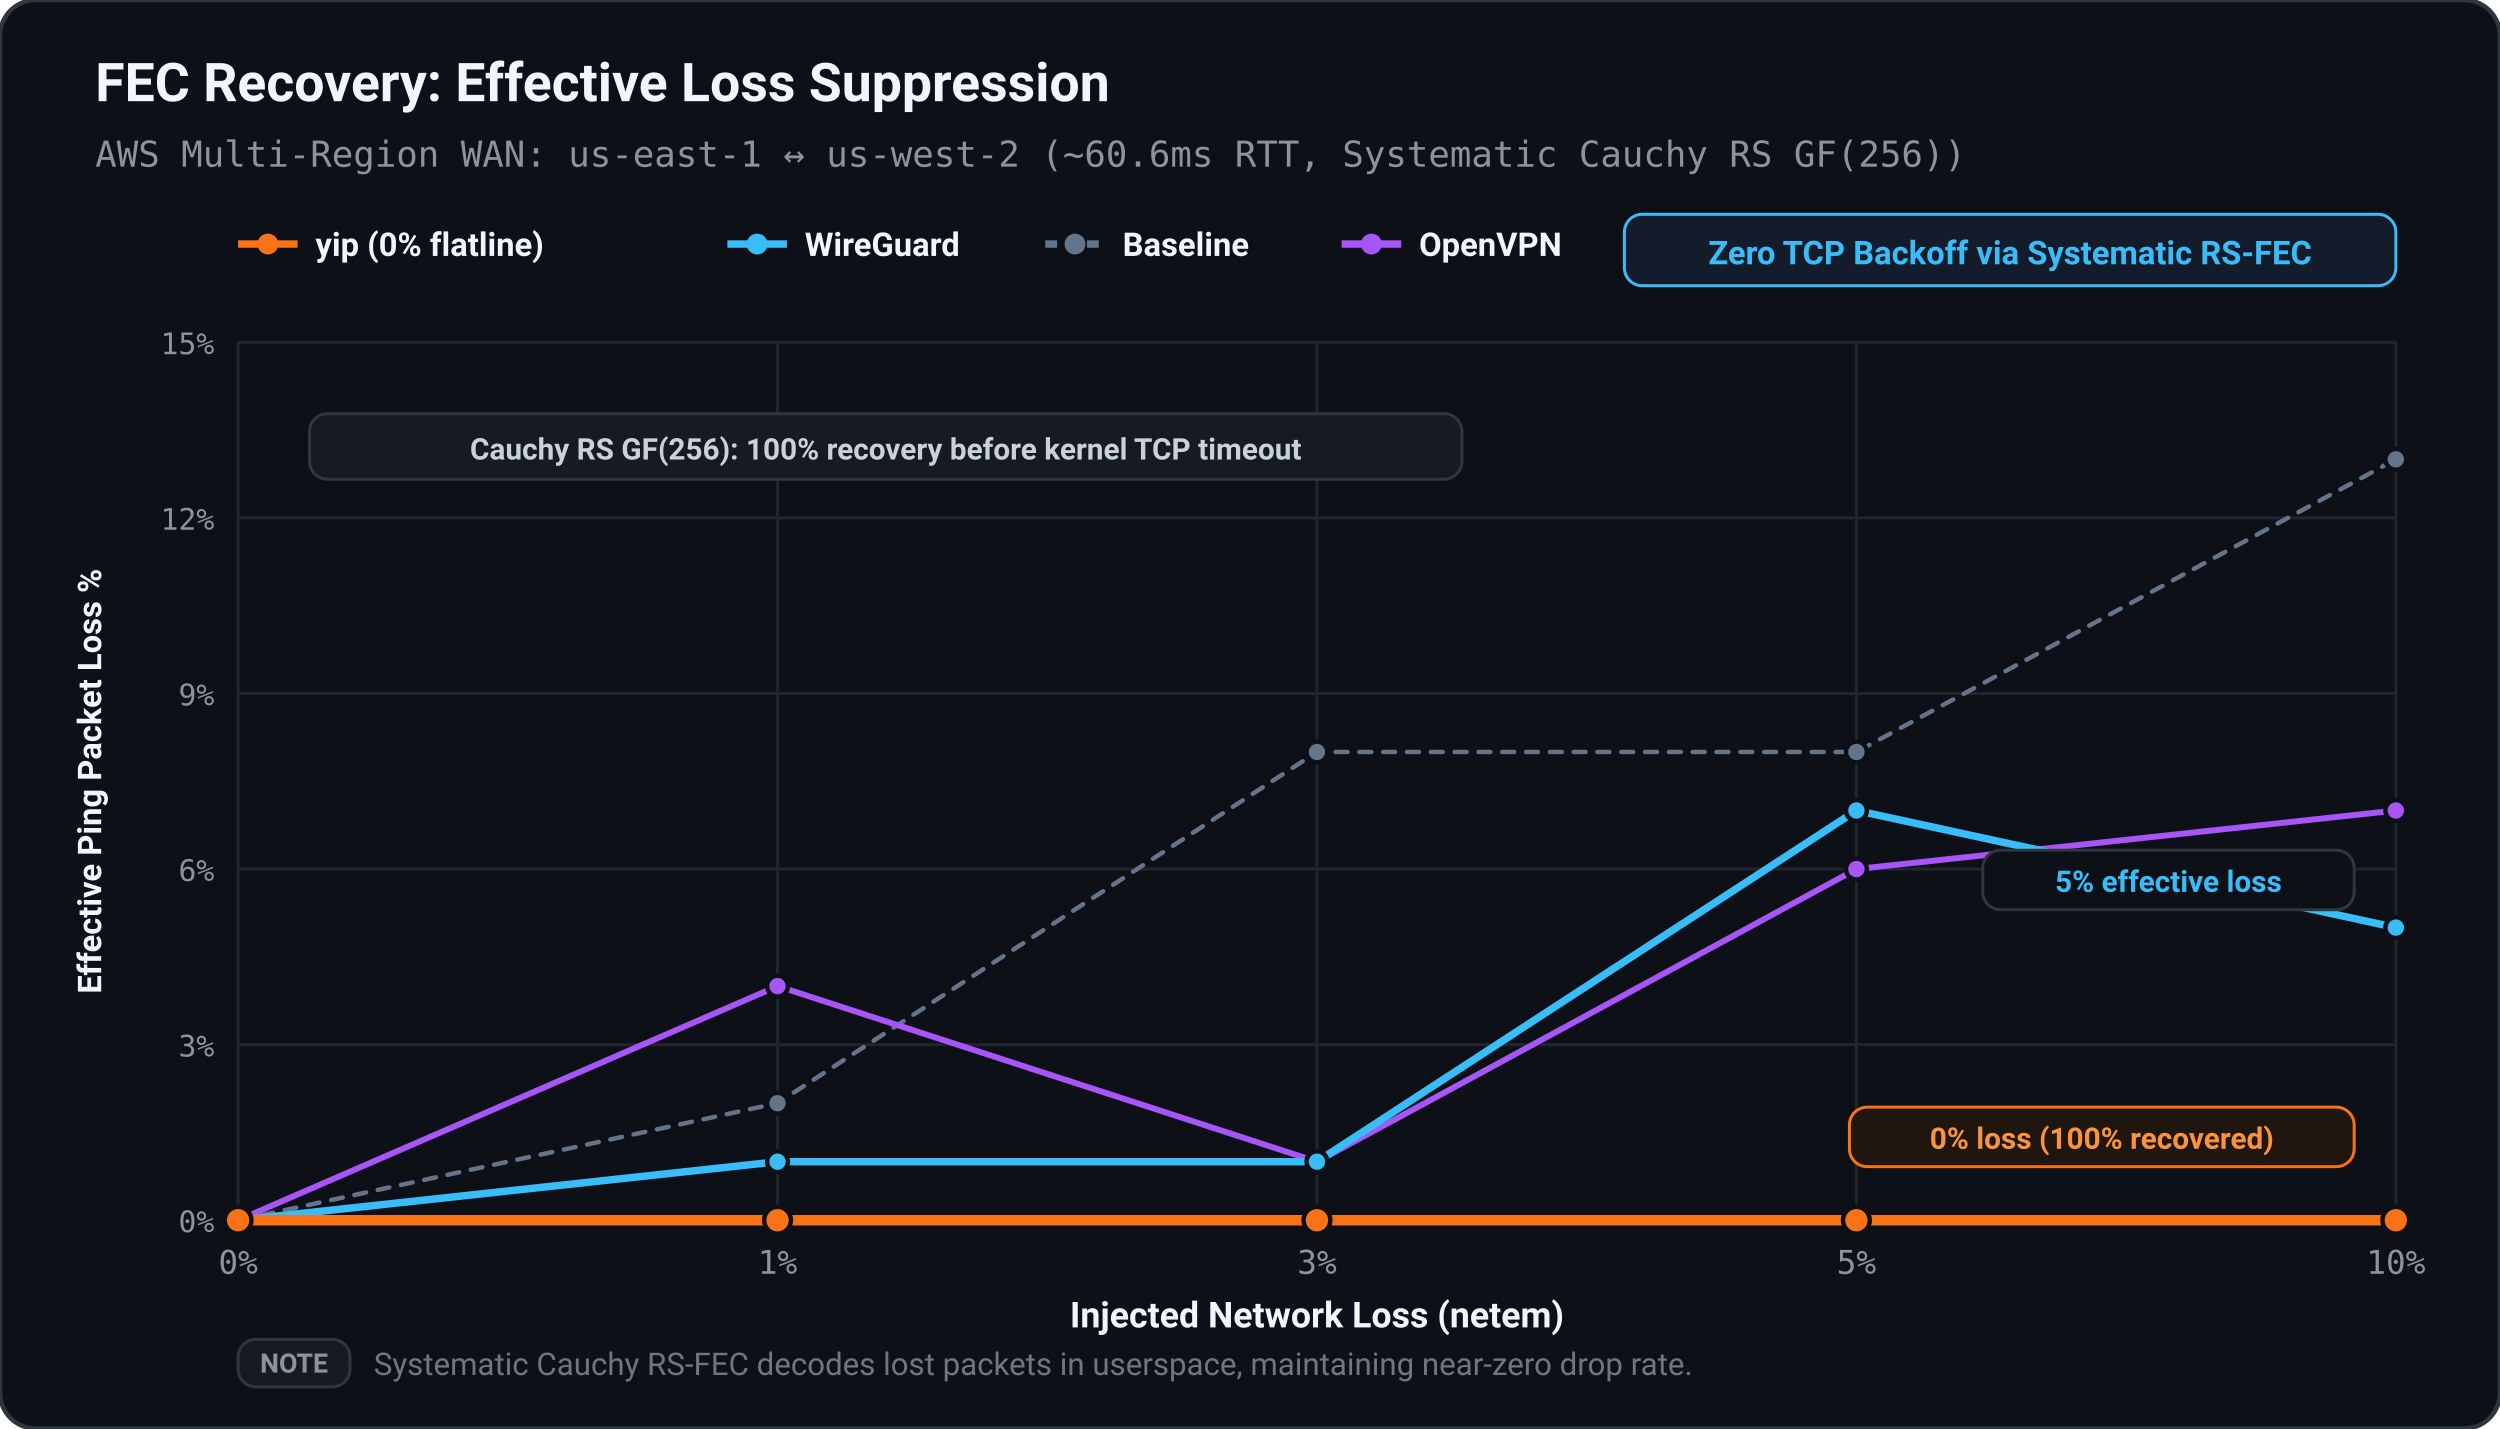
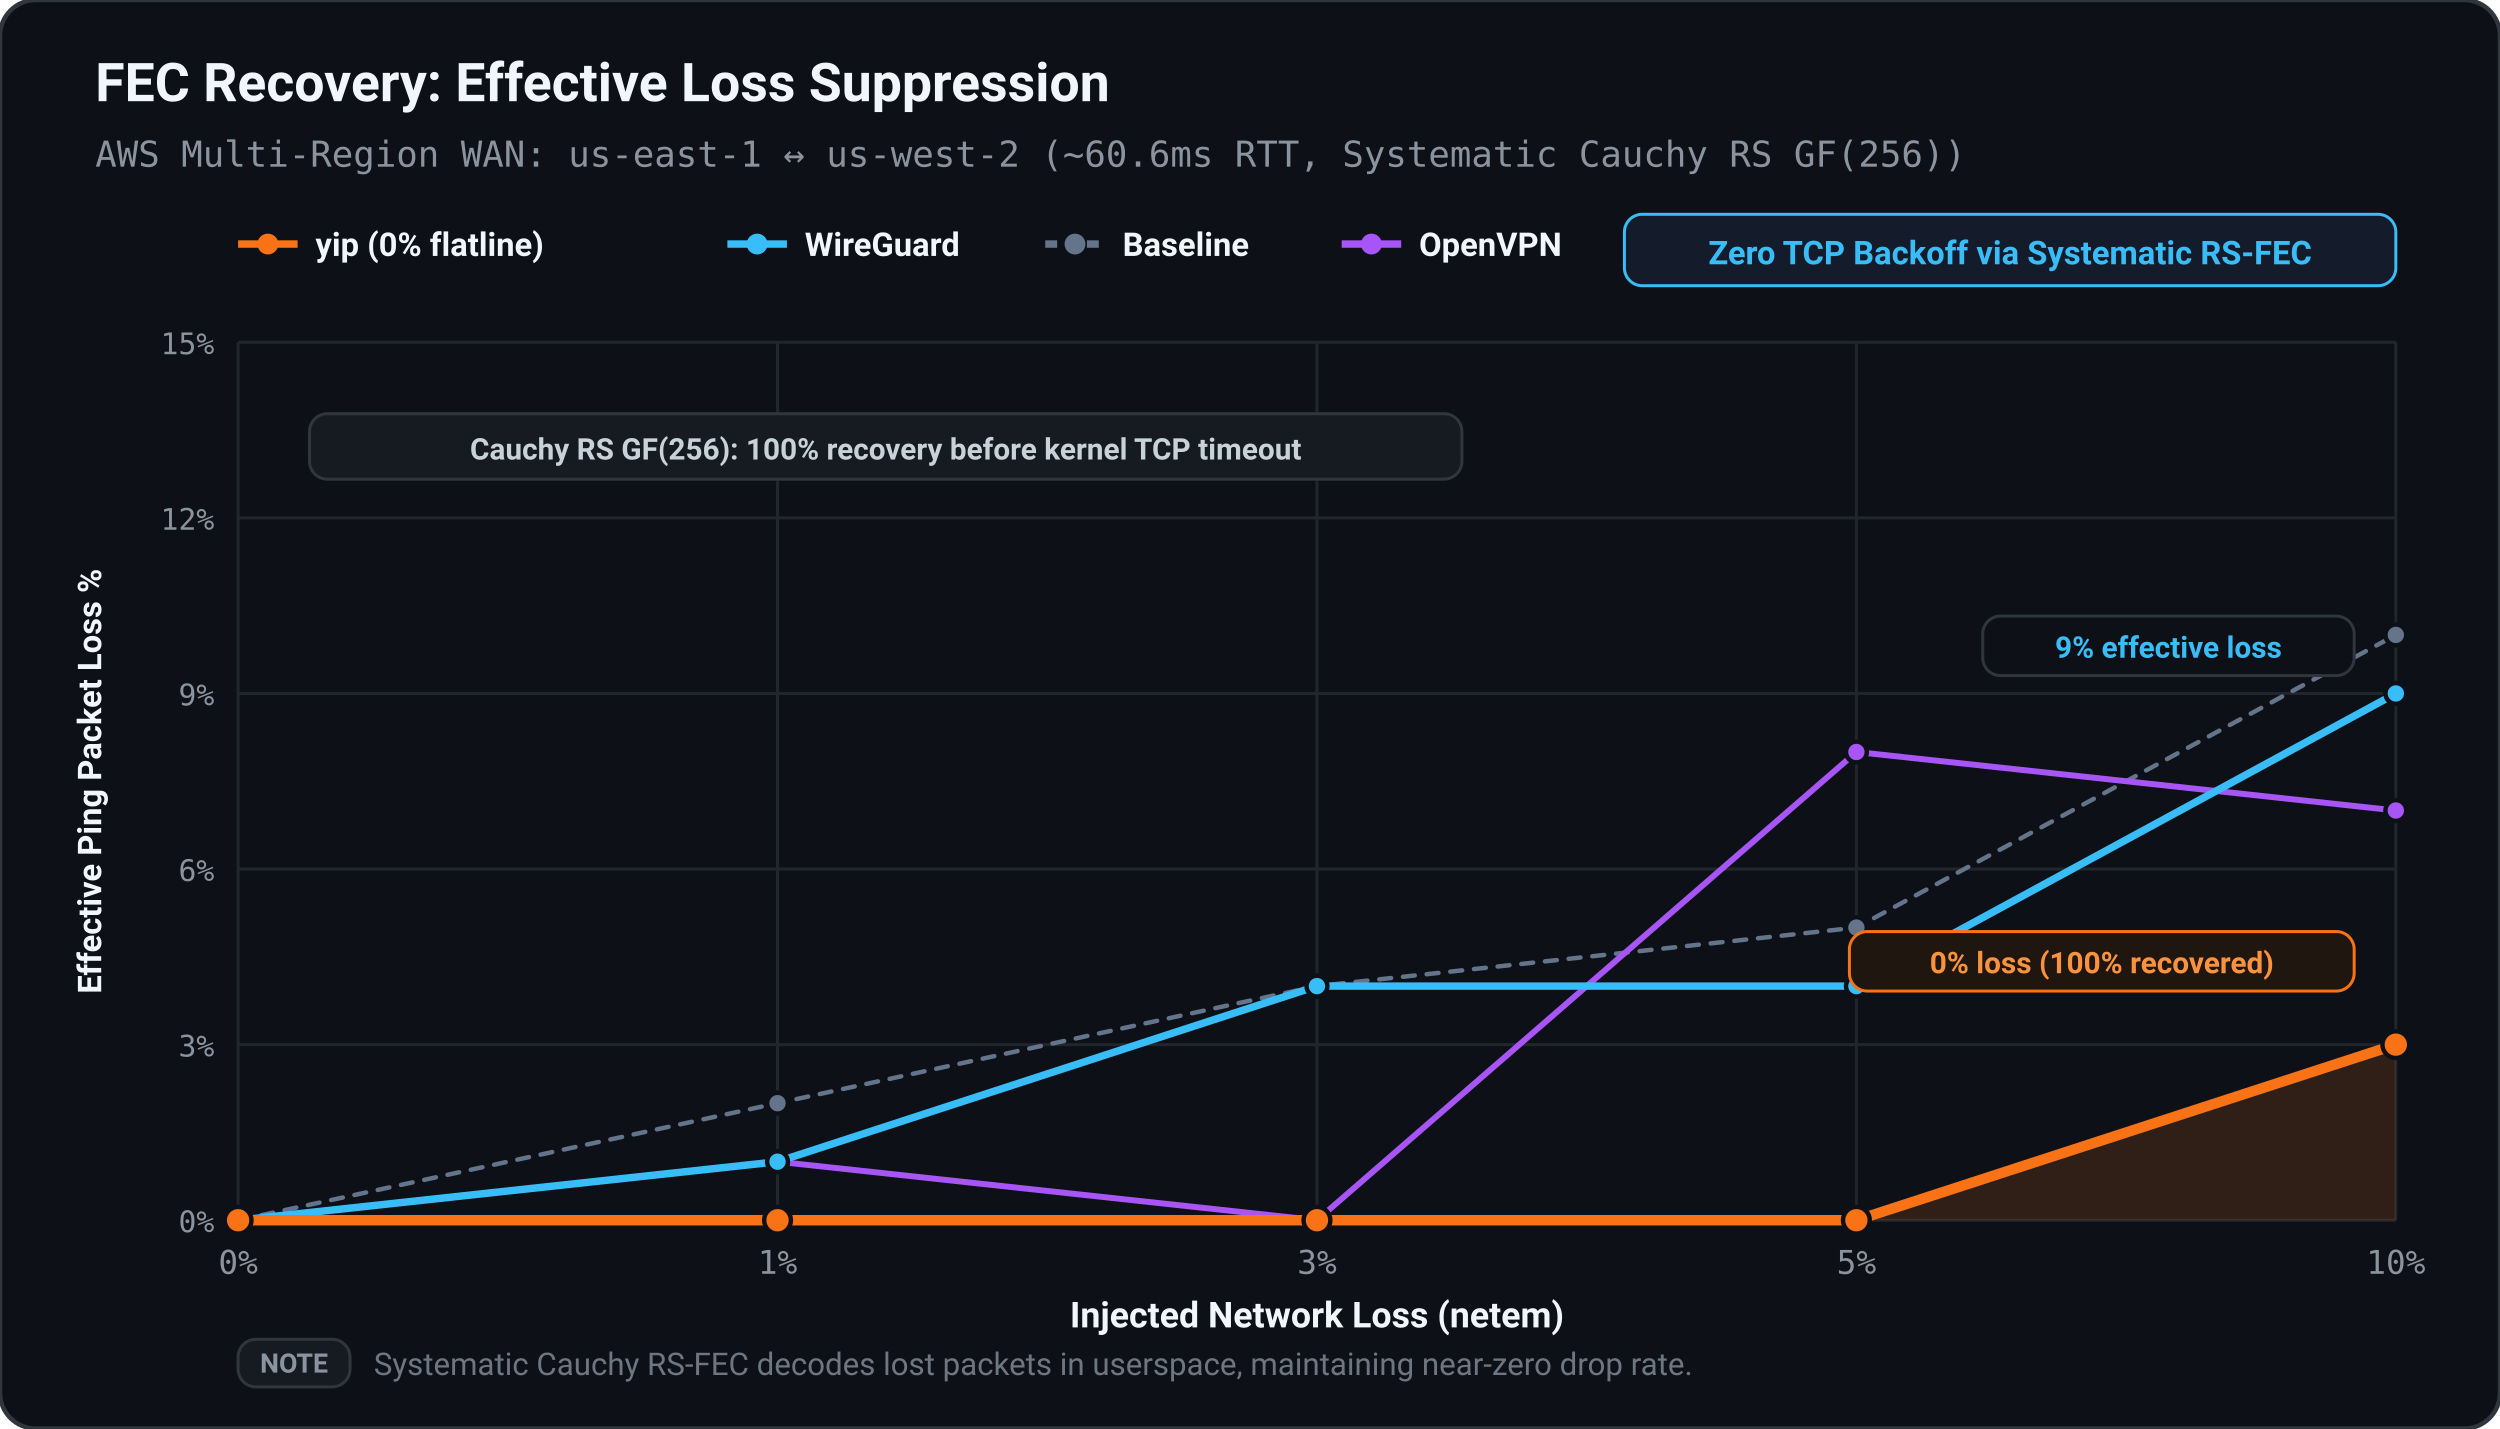
<svg xmlns="http://www.w3.org/2000/svg" viewBox="0 0 840 480" width="100%" height="100%">
  <defs>
    <style>
      text { text-rendering: geometricPrecision; }
    </style>
  </defs>
  <rect width="100%" height="100%" rx="12" fill="#0d1117" stroke="#30363d" stroke-width="1.5" />
  <text x="32.00" y="34.00" fill="#f0f6fc" font-size="18" font-family="ui-sans-serif, -apple-system, BlinkMacSystemFont, 'Segoe UI', Roboto, sans-serif" font-weight="bold" text-anchor="start">FEC Recovery: Effective Loss Suppression</text>
  <text x="32.00" y="56.00" fill="#8b949e" font-size="12" font-family="ui-monospace, SFMono-Regular, Menlo, monospace" font-weight="normal" text-anchor="start">AWS Multi-Region WAN: us-east-1 ↔ us-west-2 (~60.6ms RTT, Systematic Cauchy RS GF(256))</text>
  <line x1="80.00" y1="82.00" x2="100.00" y2="82.00" stroke="#f97316" stroke-width="2.50" />
  <circle cx="90.00" cy="82.00" r="3.50" fill="#f97316" />
  <text x="106.00" y="86.00" fill="#f0f6fc" font-size="11" font-family="ui-sans-serif, -apple-system, BlinkMacSystemFont, 'Segoe UI', Roboto, sans-serif" font-weight="600" text-anchor="start">yip (0% flatline)</text>
  <line x1="244.40" y1="82.00" x2="264.40" y2="82.00" stroke="#38bdf8" stroke-width="2.50" />
  <circle cx="254.40" cy="82.00" r="3.50" fill="#38bdf8" />
  <text x="270.40" y="86.00" fill="#f0f6fc" font-size="11" font-family="ui-sans-serif, -apple-system, BlinkMacSystemFont, 'Segoe UI', Roboto, sans-serif" font-weight="600" text-anchor="start">WireGuard</text>
  <line x1="351.20" y1="82.00" x2="371.20" y2="82.00" stroke="#64748b" stroke-width="2.50" stroke-dasharray="4,3" />
  <circle cx="361.20" cy="82.00" r="3.50" fill="#64748b" />
  <text x="377.20" y="86.00" fill="#f0f6fc" font-size="11" font-family="ui-sans-serif, -apple-system, BlinkMacSystemFont, 'Segoe UI', Roboto, sans-serif" font-weight="600" text-anchor="start">Baseline</text>
  <line x1="450.80" y1="82.00" x2="470.80" y2="82.00" stroke="#a855f7" stroke-width="2.50" />
  <circle cx="460.80" cy="82.00" r="3.50" fill="#a855f7" />
  <text x="476.80" y="86.00" fill="#f0f6fc" font-size="11" font-family="ui-sans-serif, -apple-system, BlinkMacSystemFont, 'Segoe UI', Roboto, sans-serif" font-weight="600" text-anchor="start">OpenVPN</text>
  <rect x="545.80" y="72.00" width="259.20" height="24.00" fill="#141c2b" rx="6.00" stroke="#38bdf8" stroke-width="1.00" />
  <text x="675.40" y="88.80" fill="#38bdf8" font-size="11" font-family="ui-sans-serif, -apple-system, BlinkMacSystemFont, 'Segoe UI', Roboto, sans-serif" font-weight="bold" text-anchor="middle">Zero TCP Backoff via Systematic RS-FEC</text>
  <line x1="80.00" y1="410.00" x2="805.00" y2="410.00" stroke="#21262d" stroke-width="1.00" />
  <text x="72.00" y="414.00" fill="#8b949e" font-size="10" font-family="ui-monospace, SFMono-Regular, Menlo, monospace" font-weight="normal" text-anchor="end">0%</text>
  <line x1="80.00" y1="351.00" x2="805.00" y2="351.00" stroke="#21262d" stroke-width="1.00" />
  <text x="72.00" y="355.00" fill="#8b949e" font-size="10" font-family="ui-monospace, SFMono-Regular, Menlo, monospace" font-weight="normal" text-anchor="end">3%</text>
  <line x1="80.00" y1="292.00" x2="805.00" y2="292.00" stroke="#21262d" stroke-width="1.00" />
  <text x="72.00" y="296.00" fill="#8b949e" font-size="10" font-family="ui-monospace, SFMono-Regular, Menlo, monospace" font-weight="normal" text-anchor="end">6%</text>
  <line x1="80.00" y1="233.00" x2="805.00" y2="233.00" stroke="#21262d" stroke-width="1.00" />
  <text x="72.00" y="237.00" fill="#8b949e" font-size="10" font-family="ui-monospace, SFMono-Regular, Menlo, monospace" font-weight="normal" text-anchor="end">9%</text>
  <line x1="80.00" y1="174.00" x2="805.00" y2="174.00" stroke="#21262d" stroke-width="1.00" />
  <text x="72.00" y="178.00" fill="#8b949e" font-size="10" font-family="ui-monospace, SFMono-Regular, Menlo, monospace" font-weight="normal" text-anchor="end">12%</text>
  <line x1="80.00" y1="115.00" x2="805.00" y2="115.00" stroke="#21262d" stroke-width="1.00" />
  <text x="72.00" y="119.00" fill="#8b949e" font-size="10" font-family="ui-monospace, SFMono-Regular, Menlo, monospace" font-weight="normal" text-anchor="end">15%</text>
  <line x1="80.00" y1="115.00" x2="80.00" y2="410.00" stroke="#21262d" stroke-width="1.00" />
  <text x="80.00" y="428.00" fill="#8b949e" font-size="11" font-family="ui-monospace, SFMono-Regular, Menlo, monospace" font-weight="normal" text-anchor="middle">0%</text>
  <line x1="261.25" y1="115.00" x2="261.25" y2="410.00" stroke="#21262d" stroke-width="1.00" />
  <text x="261.25" y="428.00" fill="#8b949e" font-size="11" font-family="ui-monospace, SFMono-Regular, Menlo, monospace" font-weight="normal" text-anchor="middle">1%</text>
  <line x1="442.50" y1="115.00" x2="442.50" y2="410.00" stroke="#21262d" stroke-width="1.00" />
  <text x="442.50" y="428.00" fill="#8b949e" font-size="11" font-family="ui-monospace, SFMono-Regular, Menlo, monospace" font-weight="normal" text-anchor="middle">3%</text>
  <line x1="623.75" y1="115.00" x2="623.75" y2="410.00" stroke="#21262d" stroke-width="1.00" />
  <text x="623.75" y="428.00" fill="#8b949e" font-size="11" font-family="ui-monospace, SFMono-Regular, Menlo, monospace" font-weight="normal" text-anchor="middle">5%</text>
  <line x1="805.00" y1="115.00" x2="805.00" y2="410.00" stroke="#21262d" stroke-width="1.00" />
  <text x="805.00" y="428.00" fill="#8b949e" font-size="11" font-family="ui-monospace, SFMono-Regular, Menlo, monospace" font-weight="normal" text-anchor="middle">10%</text>
  <text x="442.50" y="446.00" fill="#f0f6fc" font-size="12" font-family="ui-sans-serif, -apple-system, BlinkMacSystemFont, 'Segoe UI', Roboto, sans-serif" font-weight="600" text-anchor="middle">Injected Network Loss (netem)</text>
  <text x="34.00" y="262.50" fill="#f0f6fc" font-size="11" font-family="ui-sans-serif, -apple-system, BlinkMacSystemFont, 'Segoe UI', Roboto, sans-serif" font-weight="600" text-anchor="middle" transform="rotate(-90 34.00 262.50)">Effective Ping Packet Loss %</text>
-   <polygon points="80.00,410.00 80.00,410.00 261.25,410.00 442.50,410.00 623.75,410.00 805.00,410.00 805.00,410.00" fill="#f97316" stroke="none" opacity="0.15" />
-   <polyline points="80.00,410.00 261.25,370.67 442.50,252.67 623.75,252.67 805.00,154.33" fill="none" stroke="#64748b" stroke-width="1.50" stroke-linecap="round" stroke-linejoin="round" stroke-dasharray="4,4" />
+   <polygon points="80.00,410.00 80.00,410.00 261.25,410.00 442.50,410.00 623.75,410.00 805.00,351.00 805.00,410.00" fill="#f97316" stroke="none" opacity="0.15" />
+   <polyline points="80.00,410.00 261.25,370.67 442.50,331.33 623.75,311.67 805.00,213.33" fill="none" stroke="#64748b" stroke-width="1.50" stroke-linecap="round" stroke-linejoin="round" stroke-dasharray="4,4" />
  <circle cx="80.00" cy="410.00" r="3.50" fill="#64748b" stroke="#0d1117" stroke-width="1.50" />
  <circle cx="261.25" cy="370.67" r="3.50" fill="#64748b" stroke="#0d1117" stroke-width="1.50" />
-   <circle cx="442.50" cy="252.67" r="3.50" fill="#64748b" stroke="#0d1117" stroke-width="1.50" />
-   <circle cx="623.75" cy="252.67" r="3.50" fill="#64748b" stroke="#0d1117" stroke-width="1.50" />
-   <circle cx="805.00" cy="154.33" r="3.50" fill="#64748b" stroke="#0d1117" stroke-width="1.50" />
-   <polyline points="80.00,410.00 261.25,331.33 442.50,390.33 623.75,292.00 805.00,272.33" fill="none" stroke="#a855f7" stroke-width="2.00" stroke-linecap="round" stroke-linejoin="round" />
+   <circle cx="442.50" cy="331.33" r="3.50" fill="#64748b" stroke="#0d1117" stroke-width="1.50" />
+   <circle cx="623.75" cy="311.67" r="3.50" fill="#64748b" stroke="#0d1117" stroke-width="1.50" />
+   <circle cx="805.00" cy="213.33" r="3.50" fill="#64748b" stroke="#0d1117" stroke-width="1.50" />
+   <polyline points="80.00,410.00 261.25,390.33 442.50,410.00 623.75,252.67 805.00,272.33" fill="none" stroke="#a855f7" stroke-width="2.00" stroke-linecap="round" stroke-linejoin="round" />
  <circle cx="80.00" cy="410.00" r="3.50" fill="#a855f7" stroke="#0d1117" stroke-width="1.50" />
-   <circle cx="261.25" cy="331.33" r="3.50" fill="#a855f7" stroke="#0d1117" stroke-width="1.50" />
-   <circle cx="442.50" cy="390.33" r="3.50" fill="#a855f7" stroke="#0d1117" stroke-width="1.50" />
-   <circle cx="623.75" cy="292.00" r="3.50" fill="#a855f7" stroke="#0d1117" stroke-width="1.50" />
+   <circle cx="261.25" cy="390.33" r="3.50" fill="#a855f7" stroke="#0d1117" stroke-width="1.50" />
+   <circle cx="442.50" cy="410.00" r="3.50" fill="#a855f7" stroke="#0d1117" stroke-width="1.50" />
+   <circle cx="623.75" cy="252.67" r="3.50" fill="#a855f7" stroke="#0d1117" stroke-width="1.50" />
  <circle cx="805.00" cy="272.33" r="3.50" fill="#a855f7" stroke="#0d1117" stroke-width="1.50" />
-   <polyline points="80.00,410.00 261.25,390.33 442.50,390.33 623.75,272.33 805.00,311.67" fill="none" stroke="#38bdf8" stroke-width="2.50" stroke-linecap="round" stroke-linejoin="round" />
+   <polyline points="80.00,410.00 261.25,390.33 442.50,331.33 623.75,331.33 805.00,233.00" fill="none" stroke="#38bdf8" stroke-width="2.50" stroke-linecap="round" stroke-linejoin="round" />
  <circle cx="80.00" cy="410.00" r="3.50" fill="#38bdf8" stroke="#0d1117" stroke-width="1.50" />
  <circle cx="261.25" cy="390.33" r="3.50" fill="#38bdf8" stroke="#0d1117" stroke-width="1.50" />
-   <circle cx="442.50" cy="390.33" r="3.50" fill="#38bdf8" stroke="#0d1117" stroke-width="1.50" />
-   <circle cx="623.75" cy="272.33" r="3.50" fill="#38bdf8" stroke="#0d1117" stroke-width="1.50" />
-   <circle cx="805.00" cy="311.67" r="3.50" fill="#38bdf8" stroke="#0d1117" stroke-width="1.50" />
-   <polyline points="80.00,410.00 261.25,410.00 442.50,410.00 623.75,410.00 805.00,410.00" fill="none" stroke="#f97316" stroke-width="3.50" stroke-linecap="round" stroke-linejoin="round" />
+   <circle cx="442.50" cy="331.33" r="3.50" fill="#38bdf8" stroke="#0d1117" stroke-width="1.50" />
+   <circle cx="623.75" cy="331.33" r="3.50" fill="#38bdf8" stroke="#0d1117" stroke-width="1.50" />
+   <circle cx="805.00" cy="233.00" r="3.50" fill="#38bdf8" stroke="#0d1117" stroke-width="1.50" />
+   <polyline points="80.00,410.00 261.25,410.00 442.50,410.00 623.75,410.00 805.00,351.00" fill="none" stroke="#f97316" stroke-width="3.50" stroke-linecap="round" stroke-linejoin="round" />
  <circle cx="80.00" cy="410.00" r="4.50" fill="#f97316" stroke="#0d1117" stroke-width="1.50" />
  <circle cx="261.25" cy="410.00" r="4.50" fill="#f97316" stroke="#0d1117" stroke-width="1.50" />
  <circle cx="442.50" cy="410.00" r="4.50" fill="#f97316" stroke="#0d1117" stroke-width="1.50" />
  <circle cx="623.75" cy="410.00" r="4.50" fill="#f97316" stroke="#0d1117" stroke-width="1.50" />
-   <circle cx="805.00" cy="410.00" r="4.50" fill="#f97316" stroke="#0d1117" stroke-width="1.50" />
-   <rect x="666.20" y="285.67" width="124.80" height="20.00" fill="#0d1117" rx="6.00" stroke="#30363d" stroke-width="1.00" />
-   <text x="728.60" y="299.67" fill="#38bdf8" font-size="10" font-family="ui-sans-serif, -apple-system, BlinkMacSystemFont, 'Segoe UI', Roboto, sans-serif" font-weight="bold" text-anchor="middle">5% effective loss</text>
-   <rect x="621.40" y="372.00" width="169.60" height="20.00" fill="#1f1610" rx="6.00" stroke="#f97316" stroke-width="1.00" />
-   <text x="706.20" y="386.00" fill="#fb923c" font-size="10" font-family="ui-sans-serif, -apple-system, BlinkMacSystemFont, 'Segoe UI', Roboto, sans-serif" font-weight="bold" text-anchor="middle">0% loss (100% recovered)</text>
+   <circle cx="805.00" cy="351.00" r="4.50" fill="#f97316" stroke="#0d1117" stroke-width="1.50" />
+   <rect x="666.20" y="207.00" width="124.80" height="20.00" fill="#0d1117" rx="6.00" stroke="#30363d" stroke-width="1.00" />
+   <text x="728.60" y="221.00" fill="#38bdf8" font-size="10" font-family="ui-sans-serif, -apple-system, BlinkMacSystemFont, 'Segoe UI', Roboto, sans-serif" font-weight="bold" text-anchor="middle">9% effective loss</text>
+   <rect x="621.40" y="313.00" width="169.60" height="20.00" fill="#1f1610" rx="6.00" stroke="#f97316" stroke-width="1.00" />
+   <text x="706.20" y="327.00" fill="#fb923c" font-size="10" font-family="ui-sans-serif, -apple-system, BlinkMacSystemFont, 'Segoe UI', Roboto, sans-serif" font-weight="bold" text-anchor="middle">0% loss (100% recovered)</text>
  <rect x="104.00" y="139.00" width="387.20" height="22.00" fill="#161b22" rx="6.00" stroke="#30363d" stroke-width="1.00" />
  <text x="297.60" y="154.40" fill="#c9d1d9" font-size="10" font-family="ui-sans-serif, -apple-system, BlinkMacSystemFont, 'Segoe UI', Roboto, sans-serif" font-weight="bold" text-anchor="middle">Cauchy RS GF(256): 100% recovery before kernel TCP timeout</text>
  <rect x="80.00" y="450.00" width="37.60" height="16.00" fill="#161b22" rx="6.00" stroke="#30363d" stroke-width="1.00" />
  <text x="98.80" y="461.20" fill="#8b949e" font-size="9" font-family="ui-sans-serif, -apple-system, BlinkMacSystemFont, 'Segoe UI', Roboto, sans-serif" font-weight="bold" text-anchor="middle">NOTE</text>
  <text x="125.60" y="462.00" fill="#6e7681" font-size="10.5" font-family="ui-sans-serif, -apple-system, BlinkMacSystemFont, 'Segoe UI', Roboto, sans-serif" font-weight="normal" text-anchor="start">Systematic Cauchy RS-FEC decodes lost packets in userspace, maintaining near-zero drop rate.</text>
</svg>
